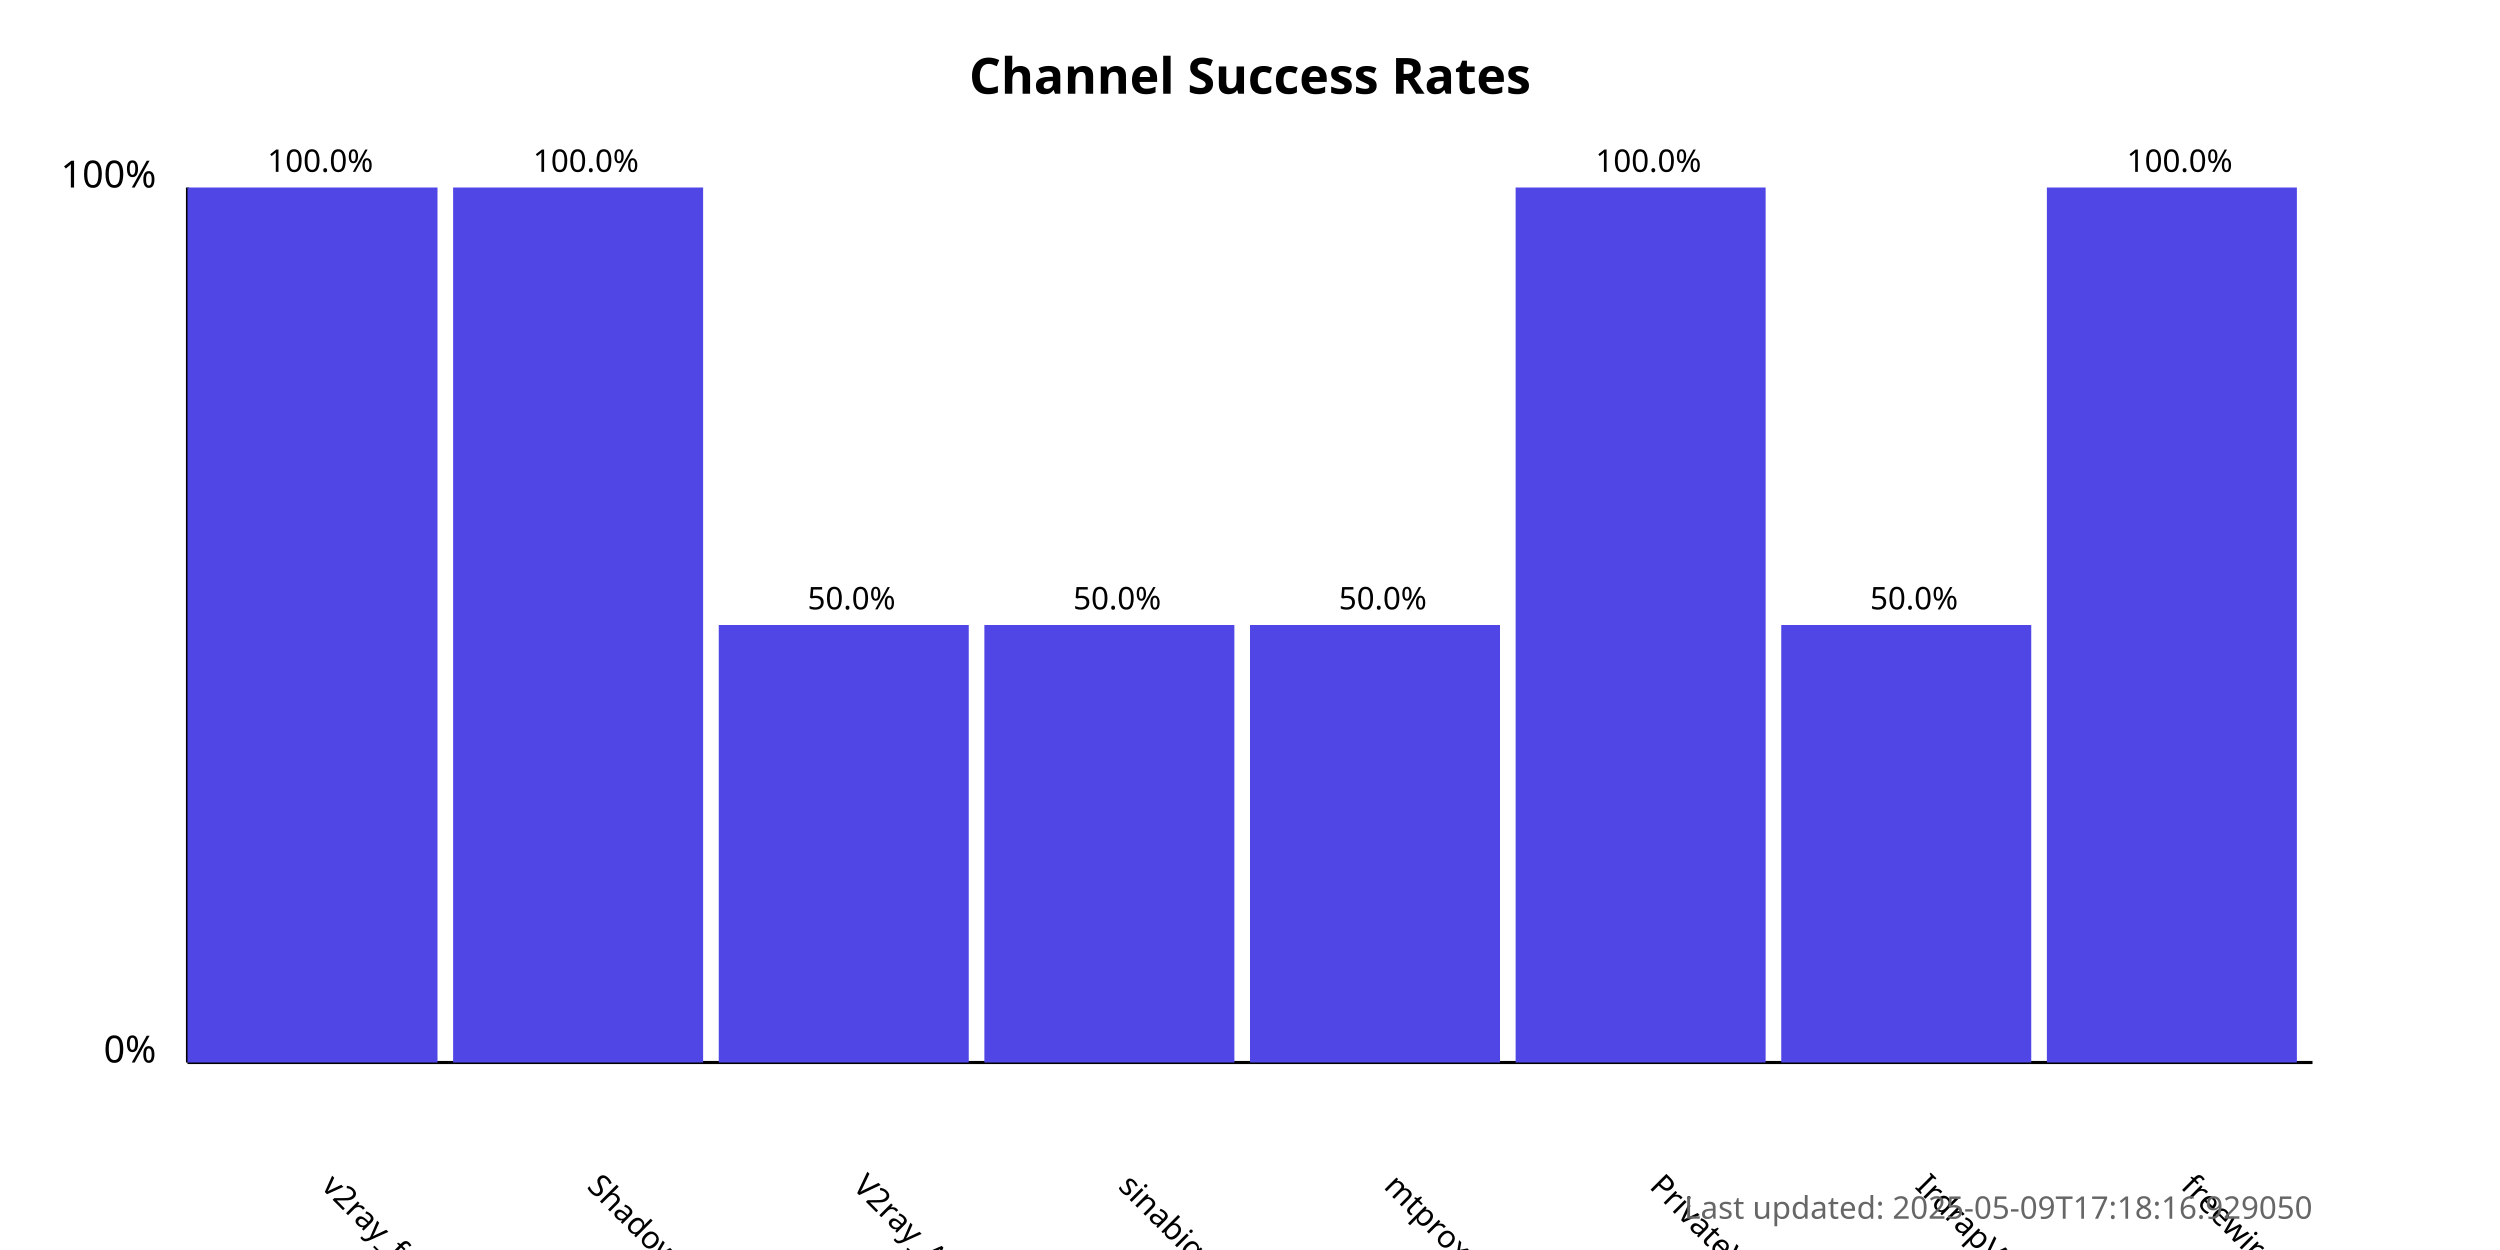
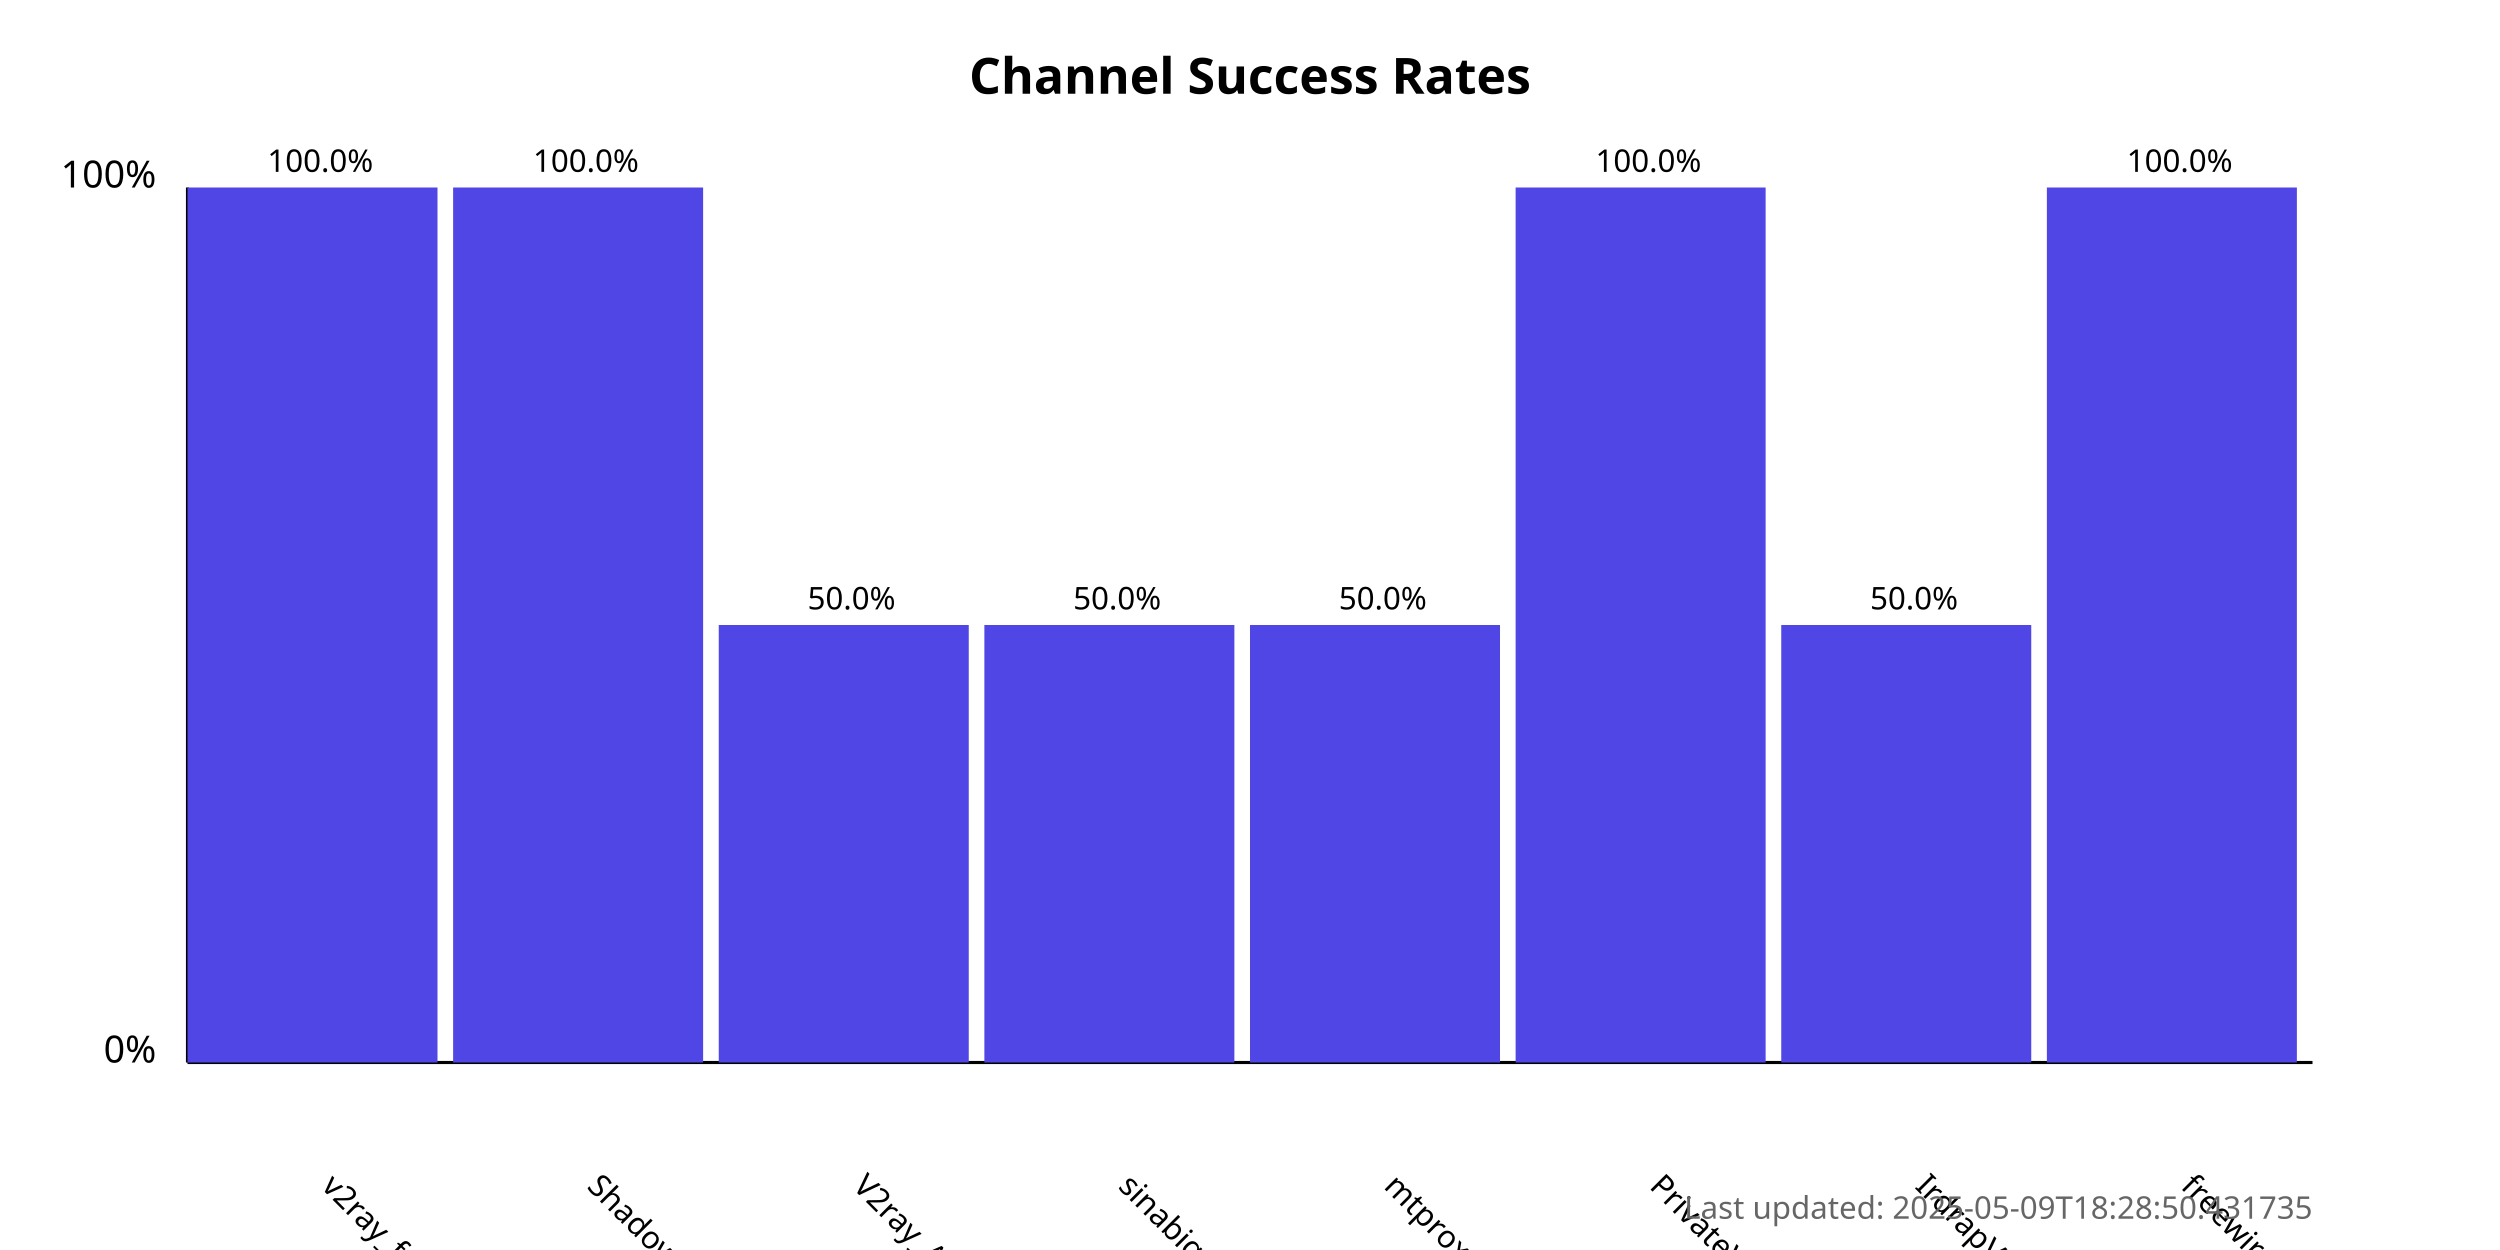
<svg xmlns="http://www.w3.org/2000/svg" width="800" height="400">
  <style>
            .chart-title { font: bold 16px sans-serif; }
            .axis-label { font: 12px sans-serif; }
            .tick-label { font: 10px sans-serif; }
            .bar { fill: #4f46e5; }
            .bar:hover { fill: #6366f1; }
            .timestamp { font: 10px sans-serif; fill: #666; }
        </style>
  <text x="400.0" y="30" text-anchor="middle" class="chart-title">
            Channel Success Rates
        </text>
  <line x1="60" y1="340" x2="60" y2="60" stroke="black" stroke-width="1" />
  <line x1="60" y1="340" x2="740" y2="340" stroke="black" stroke-width="1" />
  <text x="50" y="340" text-anchor="end" class="axis-label">0%</text>
  <text x="50" y="60" text-anchor="end" class="axis-label">100%</text>
  <g>
    <rect x="60" y="60.0" width="80.0" height="280.0" class="bar" />
    <text x="102.5" y="380" transform="rotate(45, 102.5, 380)" text-anchor="start" class="tick-label">
                v2ray_free_conf
            </text>
    <text x="102.5" y="55.0" text-anchor="middle" class="tick-label">
                100.0%
            </text>
  </g>
  <g>
    <rect x="145.0" y="60.0" width="80.0" height="280.0" class="bar" />
    <text x="187.5" y="380" transform="rotate(45, 187.5, 380)" text-anchor="start" class="tick-label">
                ShadowProxy66
            </text>
    <text x="187.5" y="55.0" text-anchor="middle" class="tick-label">
                100.0%
            </text>
  </g>
  <g>
    <rect x="230.0" y="200.0" width="80.0" height="140.0" class="bar" />
    <text x="272.5" y="380" transform="rotate(45, 272.5, 380)" text-anchor="start" class="tick-label">
                V2ray_Alpha
            </text>
    <text x="272.5" y="195.0" text-anchor="middle" class="tick-label">
                50.0%
            </text>
  </g>
  <g>
    <rect x="315.0" y="200.0" width="80.0" height="140.0" class="bar" />
    <text x="357.5" y="380" transform="rotate(45, 357.5, 380)" text-anchor="start" class="tick-label">
                sinabigo
            </text>
    <text x="357.5" y="195.0" text-anchor="middle" class="tick-label">
                50.0%
            </text>
  </g>
  <g>
    <rect x="400.0" y="200.0" width="80.0" height="140.0" class="bar" />
    <text x="442.5" y="380" transform="rotate(45, 442.5, 380)" text-anchor="start" class="tick-label">
                mtproxy_lists
            </text>
    <text x="442.5" y="195.0" text-anchor="middle" class="tick-label">
                50.0%
            </text>
  </g>
  <g>
    <rect x="485.0" y="60.0" width="80.0" height="280.0" class="bar" />
    <text x="527.5" y="380" transform="rotate(45, 527.5, 380)" text-anchor="start" class="tick-label">
                PrivateVPNs
            </text>
    <text x="527.5" y="55.0" text-anchor="middle" class="tick-label">
                100.0%
            </text>
  </g>
  <g>
    <rect x="570.0" y="200.0" width="80.0" height="140.0" class="bar" />
    <text x="612.5" y="380" transform="rotate(45, 612.5, 380)" text-anchor="start" class="tick-label">
                IrdrapVPNnews
            </text>
    <text x="612.5" y="195.0" text-anchor="middle" class="tick-label">
                50.0%
            </text>
  </g>
  <g>
    <rect x="655.0" y="60.0" width="80.0" height="280.0" class="bar" />
    <text x="697.5" y="380" transform="rotate(45, 697.5, 380)" text-anchor="start" class="tick-label">
                freewireguard
            </text>
    <text x="697.5" y="55.0" text-anchor="middle" class="tick-label">
                100.0%
            </text>
  </g>
  <text x="740" y="390" text-anchor="end" class="timestamp">
-             Last updated: 2025-05-09T17:18:16.929050
+             Last updated: 2025-05-09T18:28:50.431735
        </text>
</svg>
